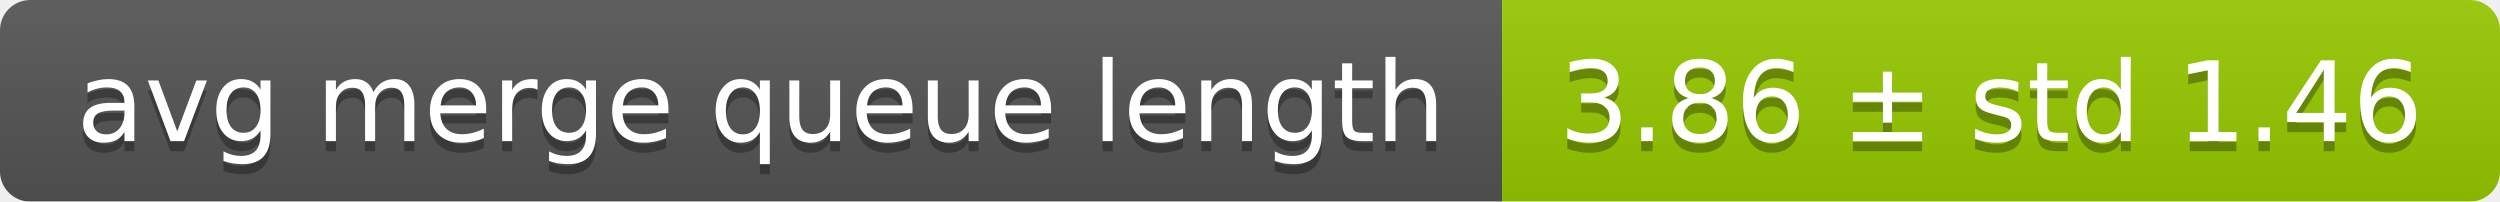
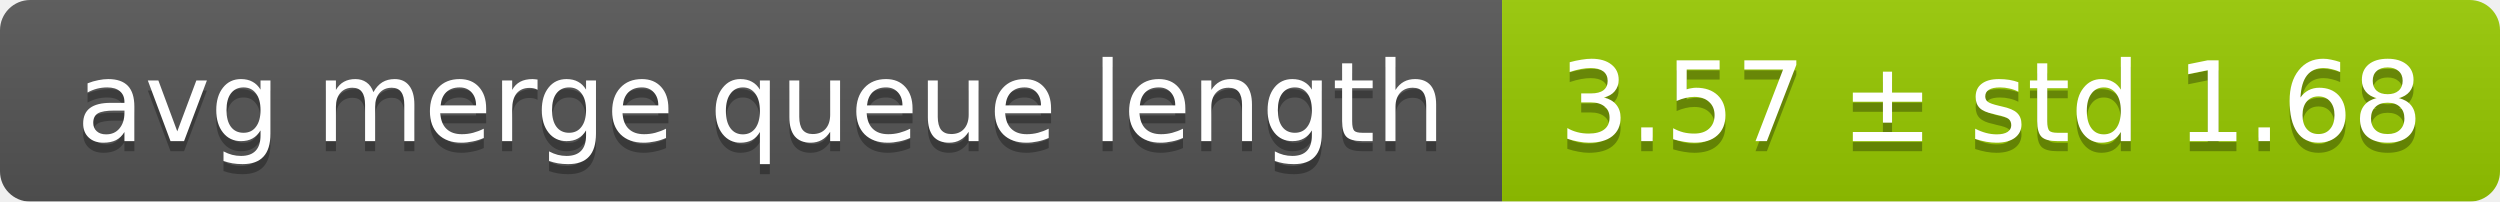
<svg xmlns="http://www.w3.org/2000/svg" width="248" height="20">
  <linearGradient id="smooth" x2="0" y2="100%">
    <stop offset="0" stop-color="#bbb" stop-opacity=".1" />
    <stop offset="1" stop-opacity=".1" />
  </linearGradient>
  <mask id="round">
    <rect width="248" height="20" rx="3" fill="#fff" />
  </mask>
  <g mask="url(#round)">
    <rect width="149" height="20" fill="#555" />
    <rect x="149" width="99" height="20" fill="#97ca00" />
    <rect width="248" height="20" fill="url(#smooth)" />
  </g>
  <g fill="#fff" text-anchor="middle" font-family="DejaVu Sans,Verdana,Geneva,sans-serif" font-size="11">
    <text x="75.5" y="15" fill="#010101" fill-opacity=".3">avg merge queue length</text>
    <text x="75.5" y="14">avg merge queue length</text>
-     <text x="197.5" y="15" fill="#010101" fill-opacity=".3">3.86 ± std 1.46</text>
-     <text x="197.5" y="14">3.86 ± std 1.46</text>
+     <text x="197.5" y="15" fill="#010101" fill-opacity=".3">3.57 ± std 1.68</text>
+     <text x="197.5" y="14">3.57 ± std 1.68</text>
  </g>
</svg>
